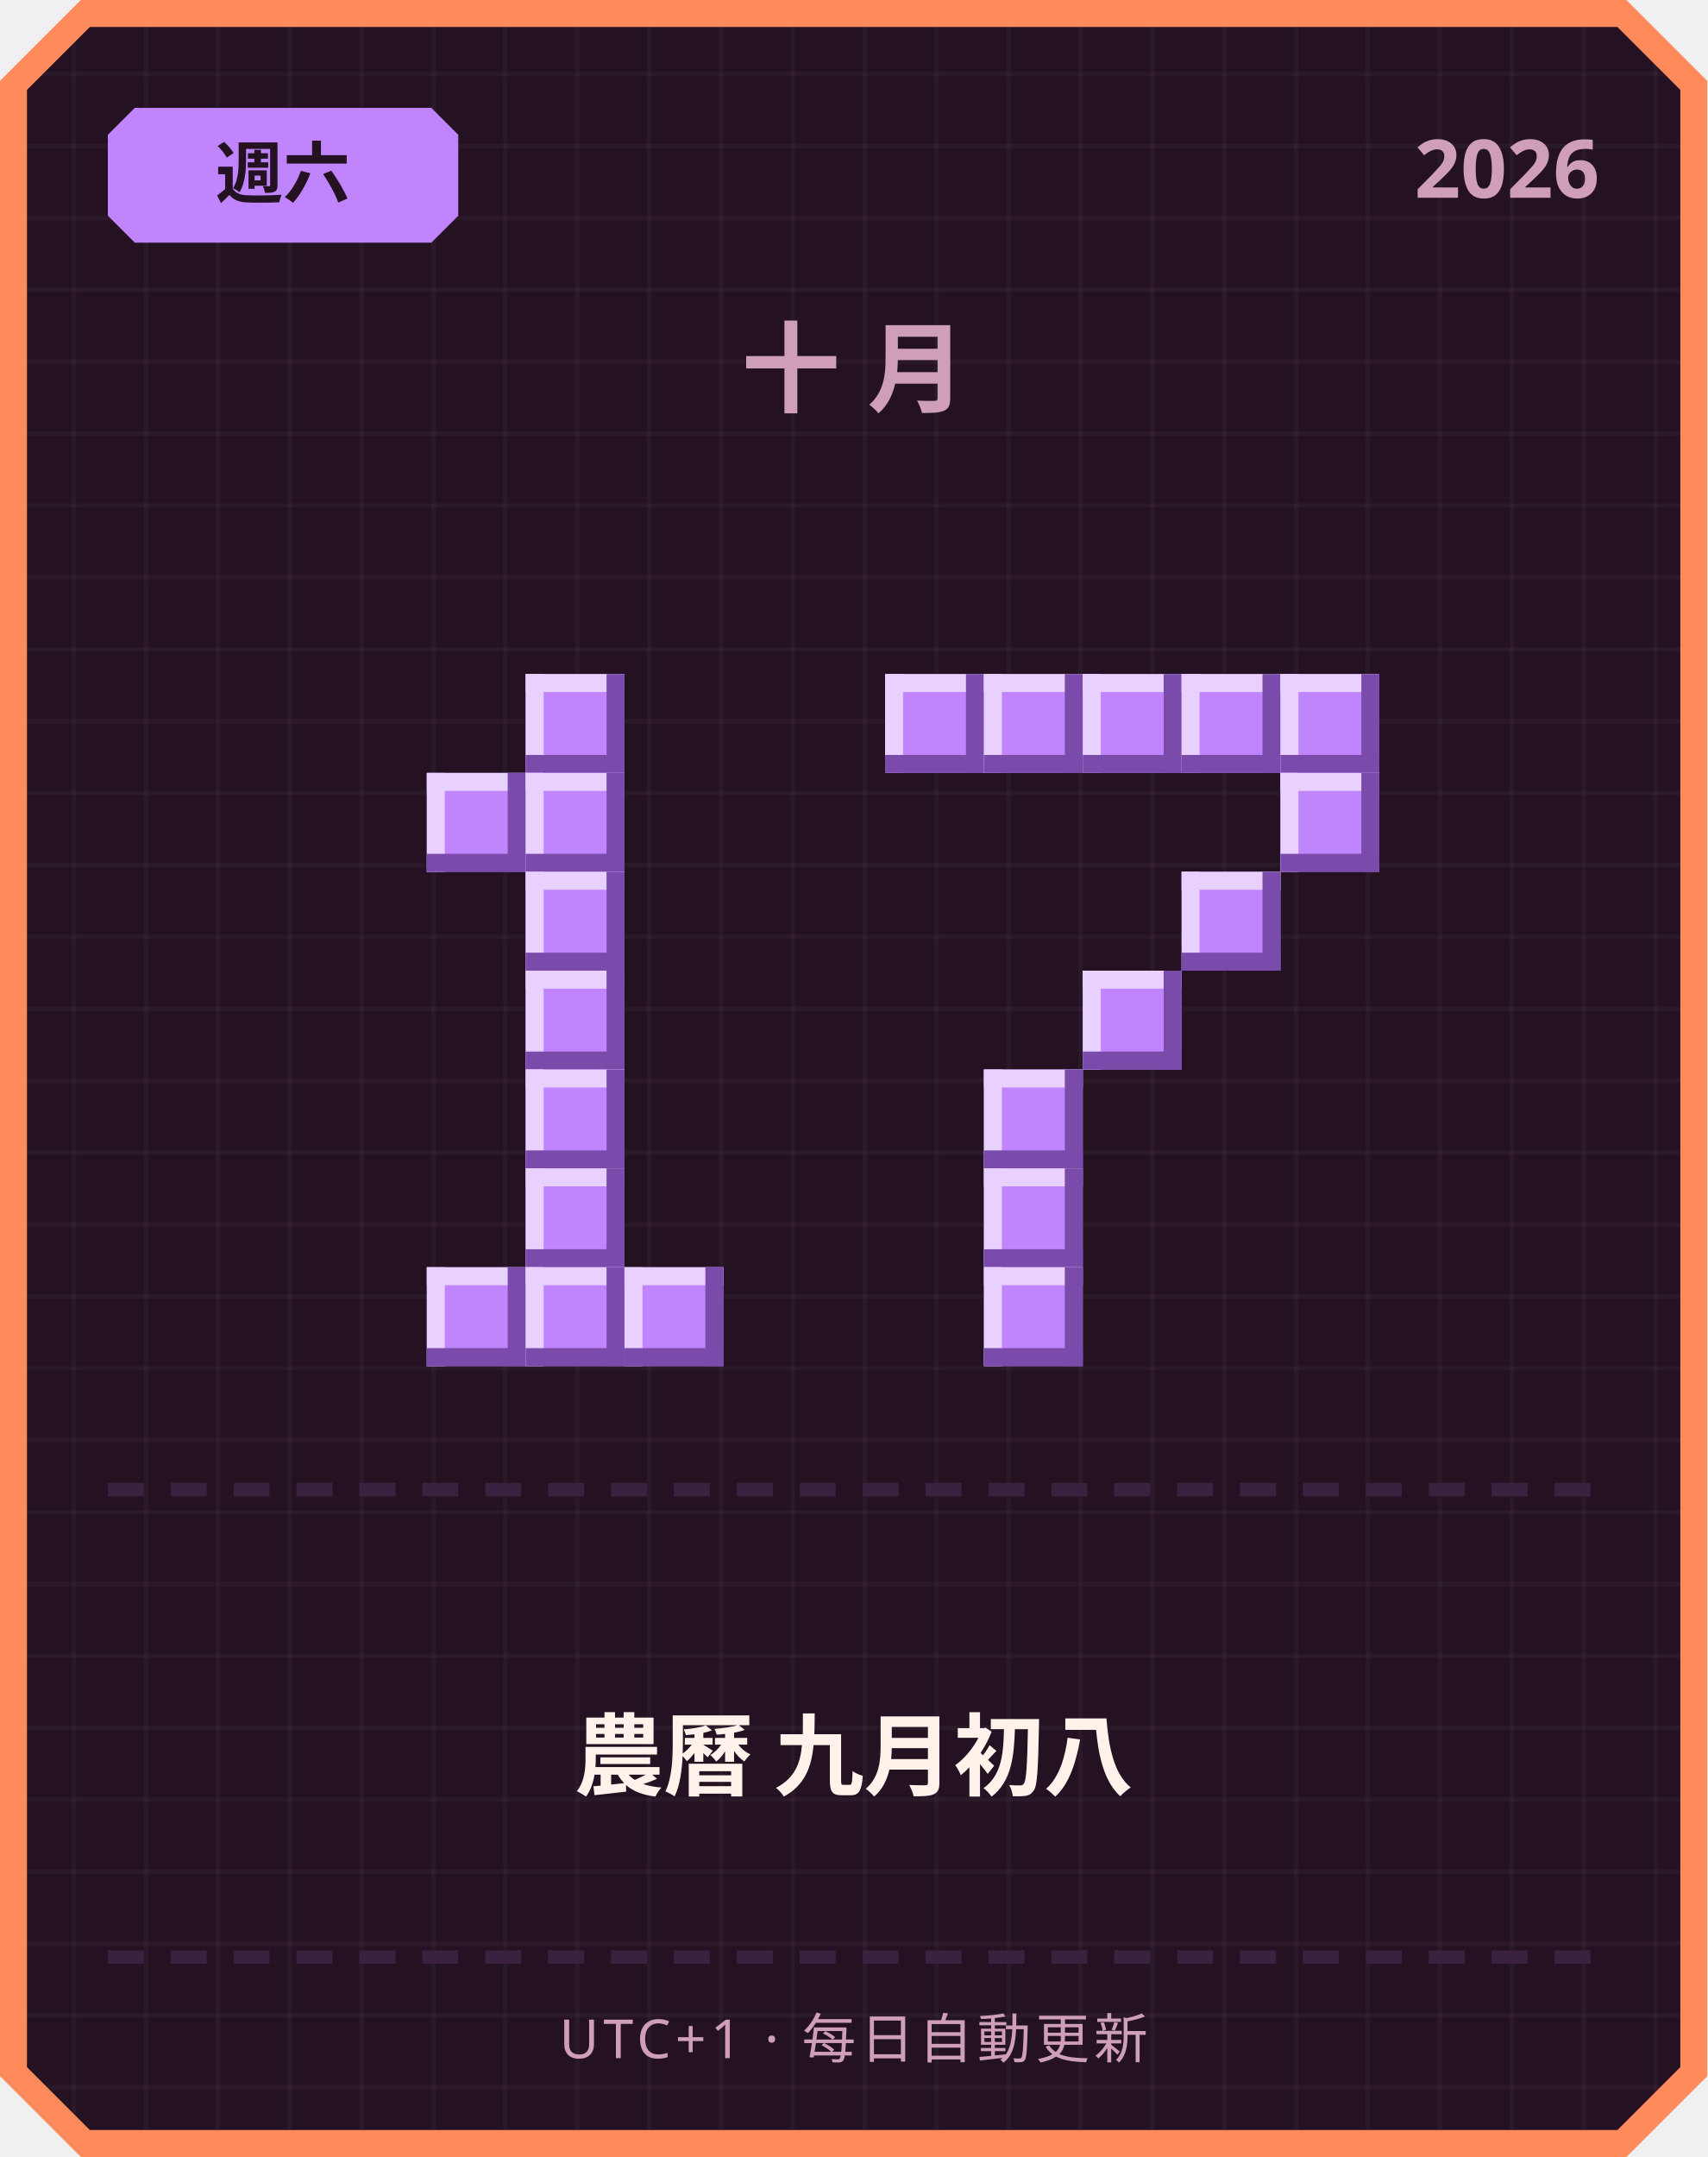
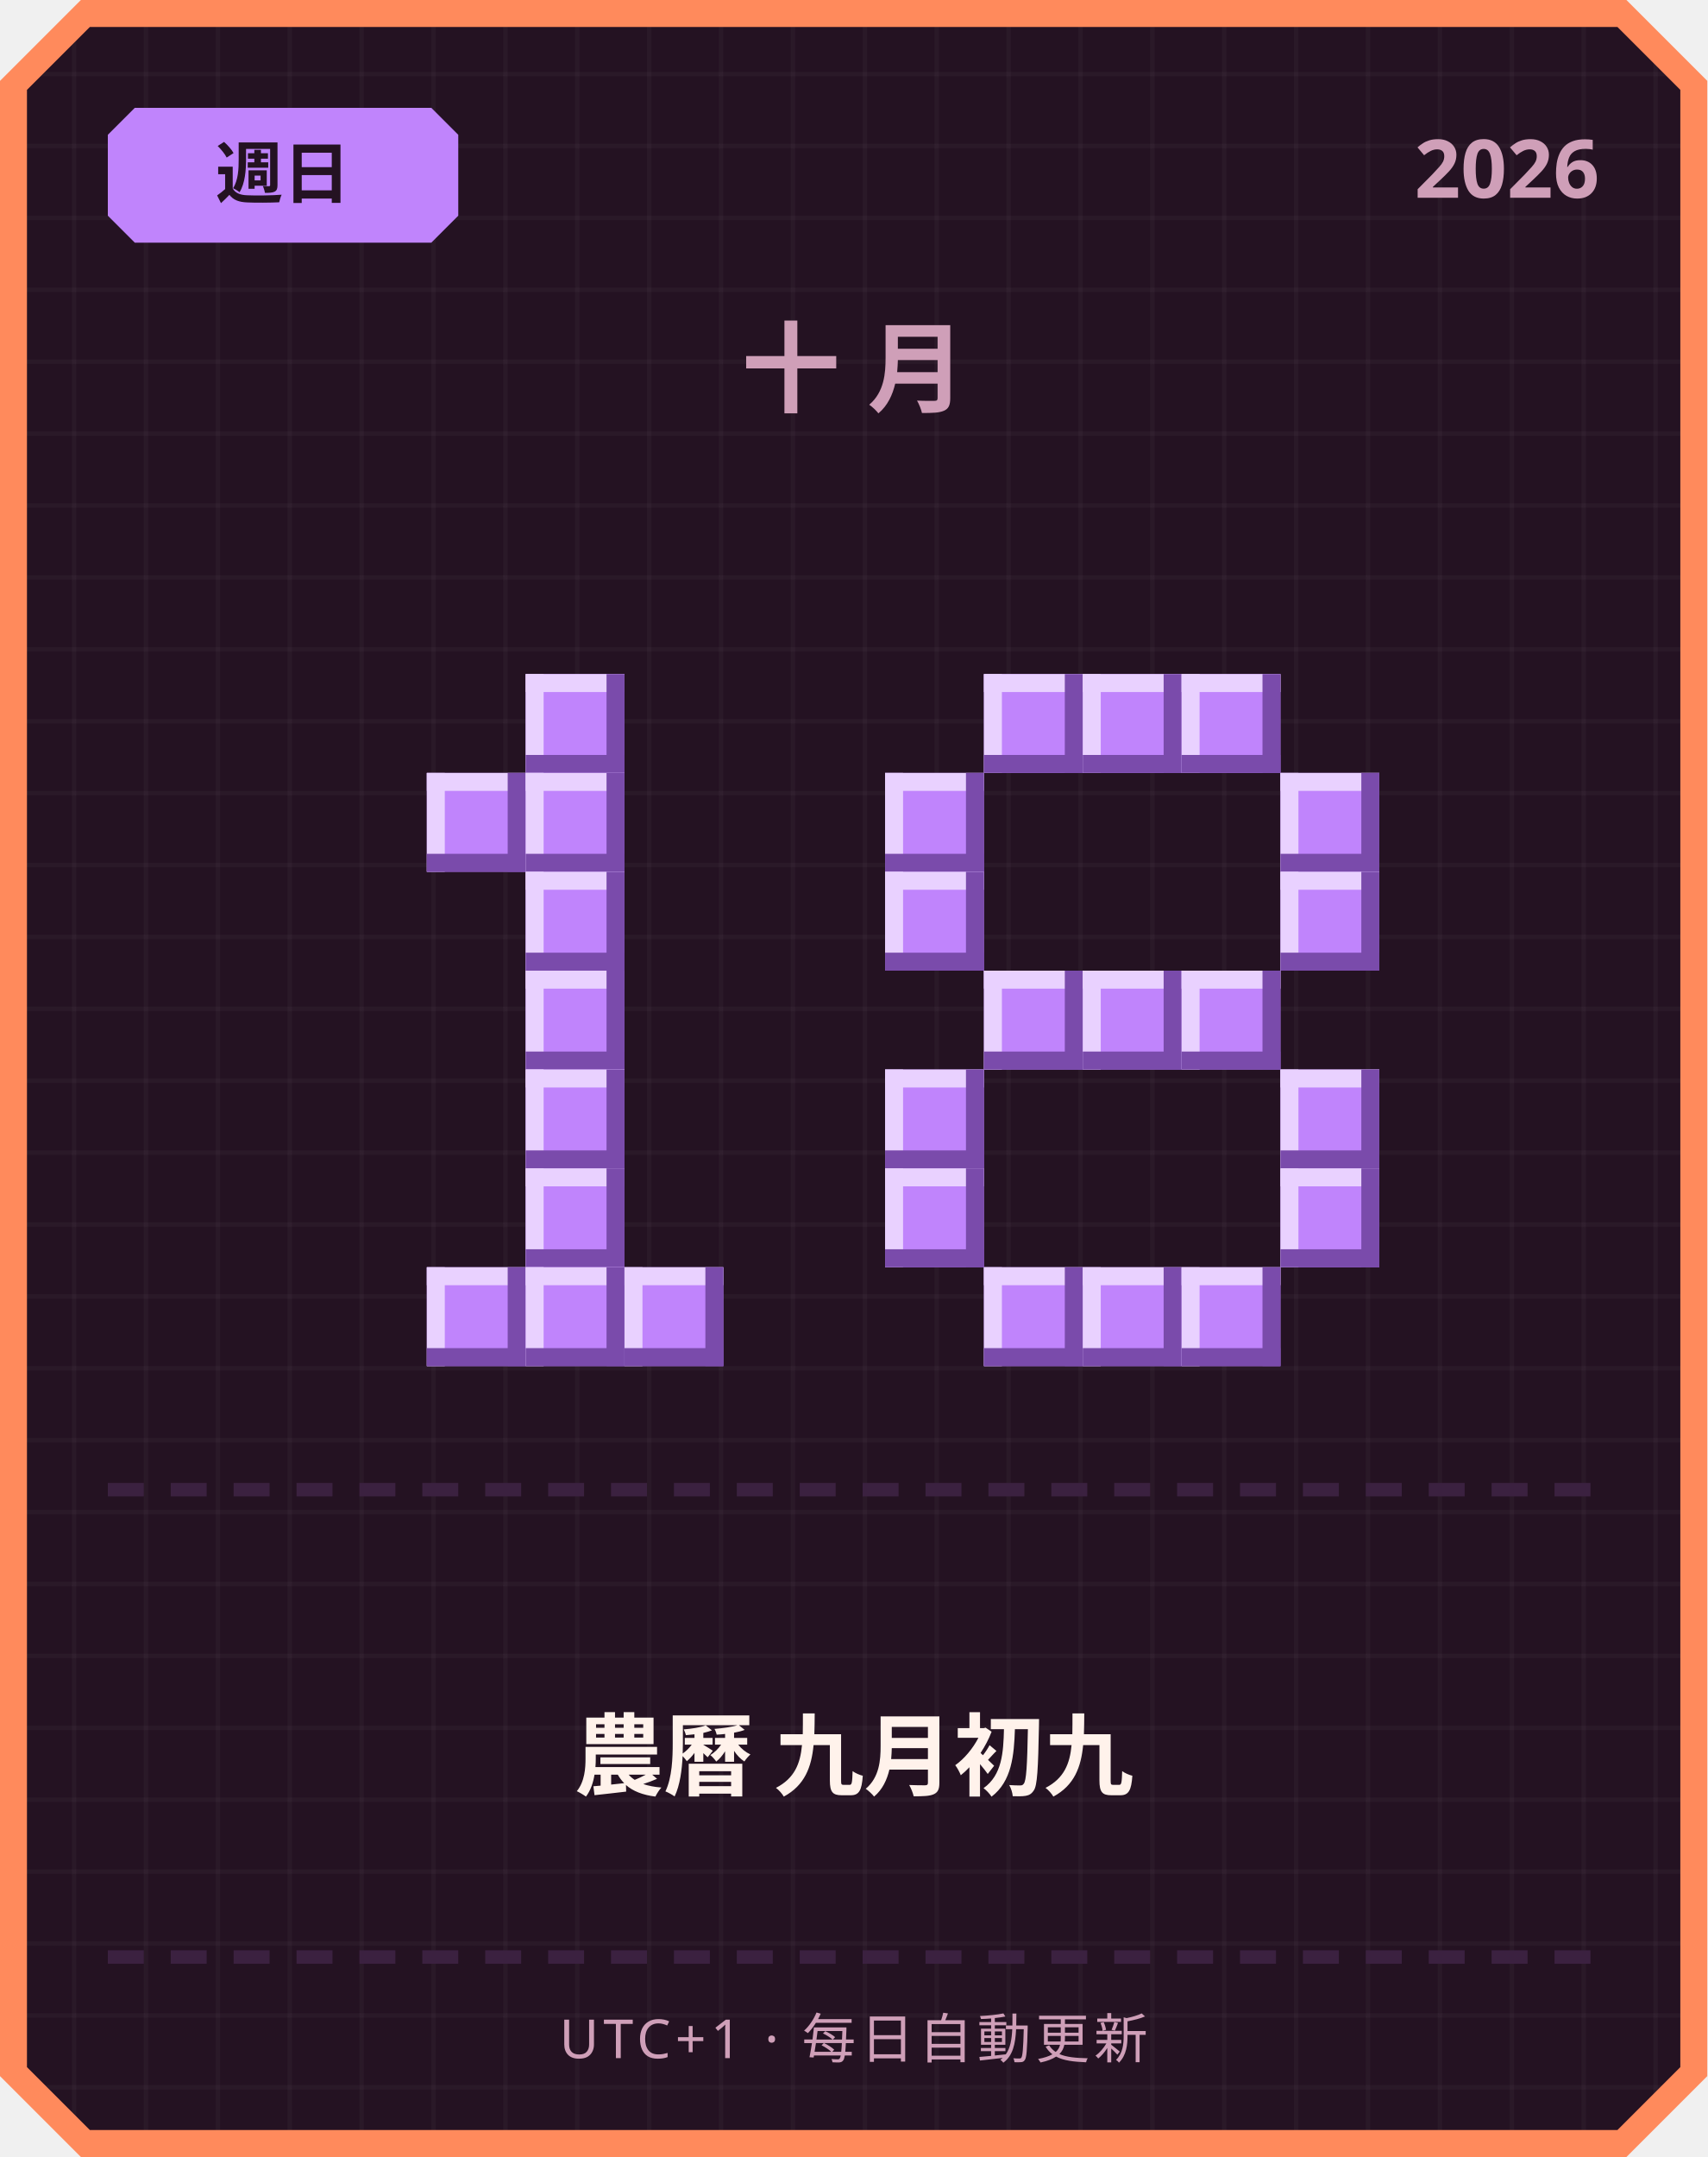
<svg xmlns="http://www.w3.org/2000/svg" width="380" height="480" viewBox="0 0 380 480">
  <defs>
    <pattern id="grid" width="16" height="16" patternUnits="userSpaceOnUse">
      <rect width="16" height="16" fill="#241222" />
      <rect width="1" height="16" fill="#ffffff" opacity="0.03" />
      <rect width="16" height="1" fill="#ffffff" opacity="0.03" />
    </pattern>
  </defs>
  <path d="M 18,0 L 362,0 L 380,18 L 380,462 L 362,480 L 18,480 L 0,462 L 0,18 Z" fill="#ff8a5c" />
  <path d="M 20,6 L 360,6 L 374,20 L 374,460 L 360,474 L 20,474 L 6,460 L 6,20 Z" fill="url(#grid)" />
  <path d="M 30,24 L 96,24 L 102,30 L 102,48 L 96,54 L 30,54 L 24,48 L 24,30 Z" fill="#c084fc" />
-   <text x="63" y="44" text-anchor="middle" font-family="'Segoe UI', sans-serif" font-size="15" font-weight="700" fill="#241222">週六</text>
+   <text x="63" y="44" text-anchor="middle" font-family="'Segoe UI', sans-serif" font-size="15" font-weight="700" fill="#241222">週日</text>
  <text x="356" y="44" text-anchor="end" font-family="'Segoe UI', sans-serif" font-size="18" font-weight="700" fill="#cf9fb8">2026</text>
  <text x="190" y="90" text-anchor="middle" font-family="'Segoe UI', sans-serif" font-size="22" font-weight="700" letter-spacing="6" fill="#cf9fb8">十月</text>
  <rect x="117" y="150" width="22" height="22" fill="#c084fc" />
  <rect x="117" y="150" width="22" height="4" fill="#e9d1ff" />
  <rect x="117" y="150" width="4" height="22" fill="#e9d1ff" />
  <rect x="117" y="168" width="22" height="4" fill="#7a4bab" />
  <rect x="135" y="150" width="4" height="22" fill="#7a4bab" />
  <rect x="95" y="172" width="22" height="22" fill="#c084fc" />
  <rect x="95" y="172" width="22" height="4" fill="#e9d1ff" />
  <rect x="95" y="172" width="4" height="22" fill="#e9d1ff" />
  <rect x="95" y="190" width="22" height="4" fill="#7a4bab" />
  <rect x="113" y="172" width="4" height="22" fill="#7a4bab" />
  <rect x="117" y="172" width="22" height="22" fill="#c084fc" />
  <rect x="117" y="172" width="22" height="4" fill="#e9d1ff" />
  <rect x="117" y="172" width="4" height="22" fill="#e9d1ff" />
  <rect x="117" y="190" width="22" height="4" fill="#7a4bab" />
  <rect x="135" y="172" width="4" height="22" fill="#7a4bab" />
  <rect x="117" y="194" width="22" height="22" fill="#c084fc" />
  <rect x="117" y="194" width="22" height="4" fill="#e9d1ff" />
  <rect x="117" y="194" width="4" height="22" fill="#e9d1ff" />
  <rect x="117" y="212" width="22" height="4" fill="#7a4bab" />
  <rect x="135" y="194" width="4" height="22" fill="#7a4bab" />
  <rect x="117" y="216" width="22" height="22" fill="#c084fc" />
  <rect x="117" y="216" width="22" height="4" fill="#e9d1ff" />
  <rect x="117" y="216" width="4" height="22" fill="#e9d1ff" />
  <rect x="117" y="234" width="22" height="4" fill="#7a4bab" />
  <rect x="135" y="216" width="4" height="22" fill="#7a4bab" />
  <rect x="117" y="238" width="22" height="22" fill="#c084fc" />
  <rect x="117" y="238" width="22" height="4" fill="#e9d1ff" />
  <rect x="117" y="238" width="4" height="22" fill="#e9d1ff" />
  <rect x="117" y="256" width="22" height="4" fill="#7a4bab" />
  <rect x="135" y="238" width="4" height="22" fill="#7a4bab" />
  <rect x="117" y="260" width="22" height="22" fill="#c084fc" />
  <rect x="117" y="260" width="22" height="4" fill="#e9d1ff" />
  <rect x="117" y="260" width="4" height="22" fill="#e9d1ff" />
  <rect x="117" y="278" width="22" height="4" fill="#7a4bab" />
  <rect x="135" y="260" width="4" height="22" fill="#7a4bab" />
  <rect x="95" y="282" width="22" height="22" fill="#c084fc" />
  <rect x="95" y="282" width="22" height="4" fill="#e9d1ff" />
  <rect x="95" y="282" width="4" height="22" fill="#e9d1ff" />
  <rect x="95" y="300" width="22" height="4" fill="#7a4bab" />
  <rect x="113" y="282" width="4" height="22" fill="#7a4bab" />
  <rect x="117" y="282" width="22" height="22" fill="#c084fc" />
  <rect x="117" y="282" width="22" height="4" fill="#e9d1ff" />
  <rect x="117" y="282" width="4" height="22" fill="#e9d1ff" />
  <rect x="117" y="300" width="22" height="4" fill="#7a4bab" />
  <rect x="135" y="282" width="4" height="22" fill="#7a4bab" />
  <rect x="139" y="282" width="22" height="22" fill="#c084fc" />
  <rect x="139" y="282" width="22" height="4" fill="#e9d1ff" />
  <rect x="139" y="282" width="4" height="22" fill="#e9d1ff" />
  <rect x="139" y="300" width="22" height="4" fill="#7a4bab" />
  <rect x="157" y="282" width="4" height="22" fill="#7a4bab" />
-   <rect x="197" y="150" width="22" height="22" fill="#c084fc" />
-   <rect x="197" y="150" width="22" height="4" fill="#e9d1ff" />
-   <rect x="197" y="150" width="4" height="22" fill="#e9d1ff" />
-   <rect x="197" y="168" width="22" height="4" fill="#7a4bab" />
-   <rect x="215" y="150" width="4" height="22" fill="#7a4bab" />
  <rect x="219" y="150" width="22" height="22" fill="#c084fc" />
  <rect x="219" y="150" width="22" height="4" fill="#e9d1ff" />
  <rect x="219" y="150" width="4" height="22" fill="#e9d1ff" />
  <rect x="219" y="168" width="22" height="4" fill="#7a4bab" />
  <rect x="237" y="150" width="4" height="22" fill="#7a4bab" />
  <rect x="241" y="150" width="22" height="22" fill="#c084fc" />
  <rect x="241" y="150" width="22" height="4" fill="#e9d1ff" />
  <rect x="241" y="150" width="4" height="22" fill="#e9d1ff" />
  <rect x="241" y="168" width="22" height="4" fill="#7a4bab" />
  <rect x="259" y="150" width="4" height="22" fill="#7a4bab" />
  <rect x="263" y="150" width="22" height="22" fill="#c084fc" />
  <rect x="263" y="150" width="22" height="4" fill="#e9d1ff" />
  <rect x="263" y="150" width="4" height="22" fill="#e9d1ff" />
  <rect x="263" y="168" width="22" height="4" fill="#7a4bab" />
  <rect x="281" y="150" width="4" height="22" fill="#7a4bab" />
-   <rect x="285" y="150" width="22" height="22" fill="#c084fc" />
-   <rect x="285" y="150" width="22" height="4" fill="#e9d1ff" />
-   <rect x="285" y="150" width="4" height="22" fill="#e9d1ff" />
-   <rect x="285" y="168" width="22" height="4" fill="#7a4bab" />
-   <rect x="303" y="150" width="4" height="22" fill="#7a4bab" />
+   <rect x="197" y="172" width="22" height="22" fill="#c084fc" />
+   <rect x="197" y="172" width="22" height="4" fill="#e9d1ff" />
+   <rect x="197" y="172" width="4" height="22" fill="#e9d1ff" />
+   <rect x="197" y="190" width="22" height="4" fill="#7a4bab" />
+   <rect x="215" y="172" width="4" height="22" fill="#7a4bab" />
  <rect x="285" y="172" width="22" height="22" fill="#c084fc" />
  <rect x="285" y="172" width="22" height="4" fill="#e9d1ff" />
  <rect x="285" y="172" width="4" height="22" fill="#e9d1ff" />
  <rect x="285" y="190" width="22" height="4" fill="#7a4bab" />
  <rect x="303" y="172" width="4" height="22" fill="#7a4bab" />
-   <rect x="263" y="194" width="22" height="22" fill="#c084fc" />
-   <rect x="263" y="194" width="22" height="4" fill="#e9d1ff" />
-   <rect x="263" y="194" width="4" height="22" fill="#e9d1ff" />
-   <rect x="263" y="212" width="22" height="4" fill="#7a4bab" />
-   <rect x="281" y="194" width="4" height="22" fill="#7a4bab" />
+   <rect x="197" y="194" width="22" height="22" fill="#c084fc" />
+   <rect x="197" y="194" width="22" height="4" fill="#e9d1ff" />
+   <rect x="197" y="194" width="4" height="22" fill="#e9d1ff" />
+   <rect x="197" y="212" width="22" height="4" fill="#7a4bab" />
+   <rect x="215" y="194" width="4" height="22" fill="#7a4bab" />
+   <rect x="285" y="194" width="22" height="22" fill="#c084fc" />
+   <rect x="285" y="194" width="22" height="4" fill="#e9d1ff" />
+   <rect x="285" y="194" width="4" height="22" fill="#e9d1ff" />
+   <rect x="285" y="212" width="22" height="4" fill="#7a4bab" />
+   <rect x="303" y="194" width="4" height="22" fill="#7a4bab" />
+   <rect x="219" y="216" width="22" height="22" fill="#c084fc" />
+   <rect x="219" y="216" width="22" height="4" fill="#e9d1ff" />
+   <rect x="219" y="216" width="4" height="22" fill="#e9d1ff" />
+   <rect x="219" y="234" width="22" height="4" fill="#7a4bab" />
+   <rect x="237" y="216" width="4" height="22" fill="#7a4bab" />
  <rect x="241" y="216" width="22" height="22" fill="#c084fc" />
  <rect x="241" y="216" width="22" height="4" fill="#e9d1ff" />
  <rect x="241" y="216" width="4" height="22" fill="#e9d1ff" />
  <rect x="241" y="234" width="22" height="4" fill="#7a4bab" />
  <rect x="259" y="216" width="4" height="22" fill="#7a4bab" />
-   <rect x="219" y="238" width="22" height="22" fill="#c084fc" />
-   <rect x="219" y="238" width="22" height="4" fill="#e9d1ff" />
-   <rect x="219" y="238" width="4" height="22" fill="#e9d1ff" />
-   <rect x="219" y="256" width="22" height="4" fill="#7a4bab" />
-   <rect x="237" y="238" width="4" height="22" fill="#7a4bab" />
-   <rect x="219" y="260" width="22" height="22" fill="#c084fc" />
-   <rect x="219" y="260" width="22" height="4" fill="#e9d1ff" />
-   <rect x="219" y="260" width="4" height="22" fill="#e9d1ff" />
-   <rect x="219" y="278" width="22" height="4" fill="#7a4bab" />
-   <rect x="237" y="260" width="4" height="22" fill="#7a4bab" />
+   <rect x="263" y="216" width="22" height="22" fill="#c084fc" />
+   <rect x="263" y="216" width="22" height="4" fill="#e9d1ff" />
+   <rect x="263" y="216" width="4" height="22" fill="#e9d1ff" />
+   <rect x="263" y="234" width="22" height="4" fill="#7a4bab" />
+   <rect x="281" y="216" width="4" height="22" fill="#7a4bab" />
+   <rect x="197" y="238" width="22" height="22" fill="#c084fc" />
+   <rect x="197" y="238" width="22" height="4" fill="#e9d1ff" />
+   <rect x="197" y="238" width="4" height="22" fill="#e9d1ff" />
+   <rect x="197" y="256" width="22" height="4" fill="#7a4bab" />
+   <rect x="215" y="238" width="4" height="22" fill="#7a4bab" />
+   <rect x="285" y="238" width="22" height="22" fill="#c084fc" />
+   <rect x="285" y="238" width="22" height="4" fill="#e9d1ff" />
+   <rect x="285" y="238" width="4" height="22" fill="#e9d1ff" />
+   <rect x="285" y="256" width="22" height="4" fill="#7a4bab" />
+   <rect x="303" y="238" width="4" height="22" fill="#7a4bab" />
+   <rect x="197" y="260" width="22" height="22" fill="#c084fc" />
+   <rect x="197" y="260" width="22" height="4" fill="#e9d1ff" />
+   <rect x="197" y="260" width="4" height="22" fill="#e9d1ff" />
+   <rect x="197" y="278" width="22" height="4" fill="#7a4bab" />
+   <rect x="215" y="260" width="4" height="22" fill="#7a4bab" />
+   <rect x="285" y="260" width="22" height="22" fill="#c084fc" />
+   <rect x="285" y="260" width="22" height="4" fill="#e9d1ff" />
+   <rect x="285" y="260" width="4" height="22" fill="#e9d1ff" />
+   <rect x="285" y="278" width="22" height="4" fill="#7a4bab" />
+   <rect x="303" y="260" width="4" height="22" fill="#7a4bab" />
  <rect x="219" y="282" width="22" height="22" fill="#c084fc" />
  <rect x="219" y="282" width="22" height="4" fill="#e9d1ff" />
  <rect x="219" y="282" width="4" height="22" fill="#e9d1ff" />
  <rect x="219" y="300" width="22" height="4" fill="#7a4bab" />
  <rect x="237" y="282" width="4" height="22" fill="#7a4bab" />
+   <rect x="241" y="282" width="22" height="22" fill="#c084fc" />
+   <rect x="241" y="282" width="22" height="4" fill="#e9d1ff" />
+   <rect x="241" y="282" width="4" height="22" fill="#e9d1ff" />
+   <rect x="241" y="300" width="22" height="4" fill="#7a4bab" />
+   <rect x="259" y="282" width="4" height="22" fill="#7a4bab" />
+   <rect x="263" y="282" width="22" height="22" fill="#c084fc" />
+   <rect x="263" y="282" width="22" height="4" fill="#e9d1ff" />
+   <rect x="263" y="282" width="4" height="22" fill="#e9d1ff" />
+   <rect x="263" y="300" width="22" height="4" fill="#7a4bab" />
+   <rect x="281" y="282" width="4" height="22" fill="#7a4bab" />
  <rect x="24" y="330" width="8" height="3" fill="#3b2140" />
  <rect x="38" y="330" width="8" height="3" fill="#3b2140" />
  <rect x="52" y="330" width="8" height="3" fill="#3b2140" />
  <rect x="66" y="330" width="8" height="3" fill="#3b2140" />
  <rect x="80" y="330" width="8" height="3" fill="#3b2140" />
  <rect x="94" y="330" width="8" height="3" fill="#3b2140" />
  <rect x="108" y="330" width="8" height="3" fill="#3b2140" />
  <rect x="122" y="330" width="8" height="3" fill="#3b2140" />
  <rect x="136" y="330" width="8" height="3" fill="#3b2140" />
  <rect x="150" y="330" width="8" height="3" fill="#3b2140" />
  <rect x="164" y="330" width="8" height="3" fill="#3b2140" />
  <rect x="178" y="330" width="8" height="3" fill="#3b2140" />
  <rect x="192" y="330" width="8" height="3" fill="#3b2140" />
  <rect x="206" y="330" width="8" height="3" fill="#3b2140" />
  <rect x="220" y="330" width="8" height="3" fill="#3b2140" />
  <rect x="234" y="330" width="8" height="3" fill="#3b2140" />
  <rect x="248" y="330" width="8" height="3" fill="#3b2140" />
  <rect x="262" y="330" width="8" height="3" fill="#3b2140" />
  <rect x="276" y="330" width="8" height="3" fill="#3b2140" />
  <rect x="290" y="330" width="8" height="3" fill="#3b2140" />
  <rect x="304" y="330" width="8" height="3" fill="#3b2140" />
  <rect x="318" y="330" width="8" height="3" fill="#3b2140" />
  <rect x="332" y="330" width="8" height="3" fill="#3b2140" />
  <rect x="346" y="330" width="8" height="3" fill="#3b2140" />
-   <text x="190" y="398" text-anchor="middle" font-family="'Segoe UI', 'Microsoft JhengHei', sans-serif" font-size="20" font-weight="700" fill="#fff2eb">農曆 九月初八</text>
+   <text x="190" y="398" text-anchor="middle" font-family="'Segoe UI', 'Microsoft JhengHei', sans-serif" font-size="20" font-weight="700" fill="#fff2eb">農曆 九月初九</text>
  <rect x="24" y="434" width="8" height="3" fill="#3b2140" />
  <rect x="38" y="434" width="8" height="3" fill="#3b2140" />
  <rect x="52" y="434" width="8" height="3" fill="#3b2140" />
  <rect x="66" y="434" width="8" height="3" fill="#3b2140" />
  <rect x="80" y="434" width="8" height="3" fill="#3b2140" />
  <rect x="94" y="434" width="8" height="3" fill="#3b2140" />
  <rect x="108" y="434" width="8" height="3" fill="#3b2140" />
  <rect x="122" y="434" width="8" height="3" fill="#3b2140" />
  <rect x="136" y="434" width="8" height="3" fill="#3b2140" />
  <rect x="150" y="434" width="8" height="3" fill="#3b2140" />
  <rect x="164" y="434" width="8" height="3" fill="#3b2140" />
  <rect x="178" y="434" width="8" height="3" fill="#3b2140" />
  <rect x="192" y="434" width="8" height="3" fill="#3b2140" />
  <rect x="206" y="434" width="8" height="3" fill="#3b2140" />
  <rect x="220" y="434" width="8" height="3" fill="#3b2140" />
  <rect x="234" y="434" width="8" height="3" fill="#3b2140" />
  <rect x="248" y="434" width="8" height="3" fill="#3b2140" />
  <rect x="262" y="434" width="8" height="3" fill="#3b2140" />
  <rect x="276" y="434" width="8" height="3" fill="#3b2140" />
  <rect x="290" y="434" width="8" height="3" fill="#3b2140" />
  <rect x="304" y="434" width="8" height="3" fill="#3b2140" />
  <rect x="318" y="434" width="8" height="3" fill="#3b2140" />
  <rect x="332" y="434" width="8" height="3" fill="#3b2140" />
  <rect x="346" y="434" width="8" height="3" fill="#3b2140" />
  <text x="190" y="458" text-anchor="middle" font-family="'Segoe UI', sans-serif" font-size="12" letter-spacing="1" fill="#cf9fb8">UTC+1 · 每日自動更新</text>
</svg>
